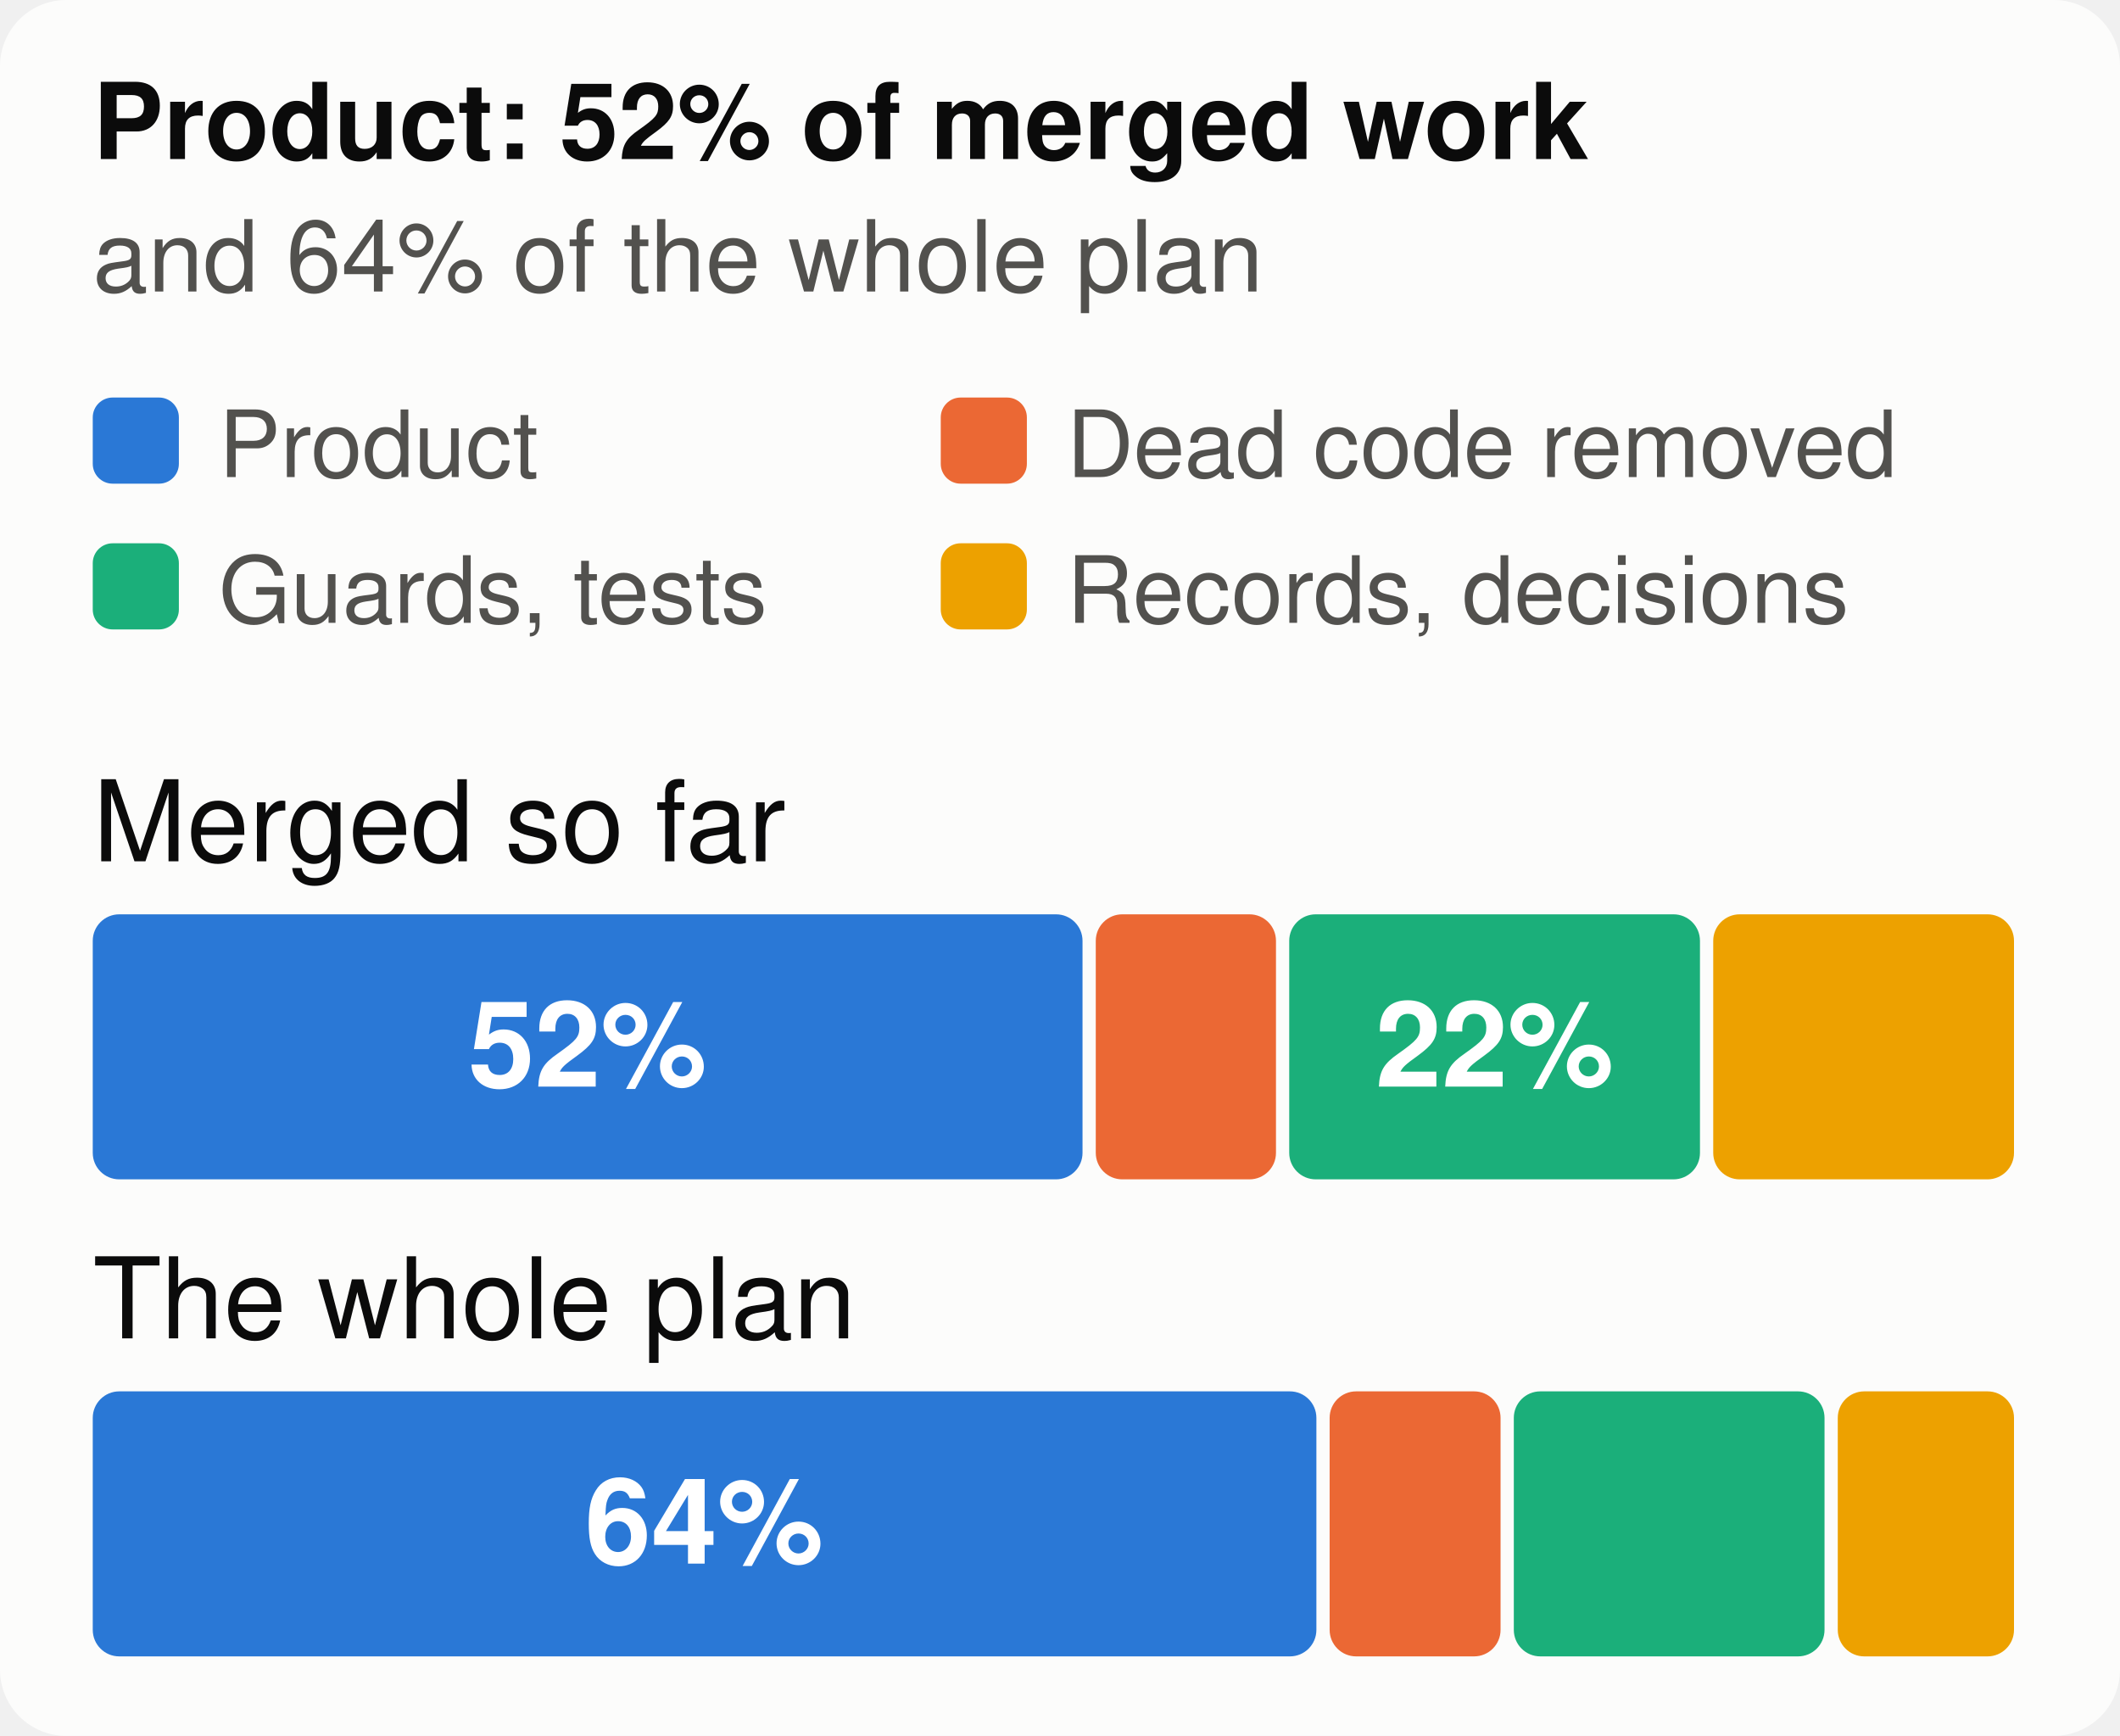
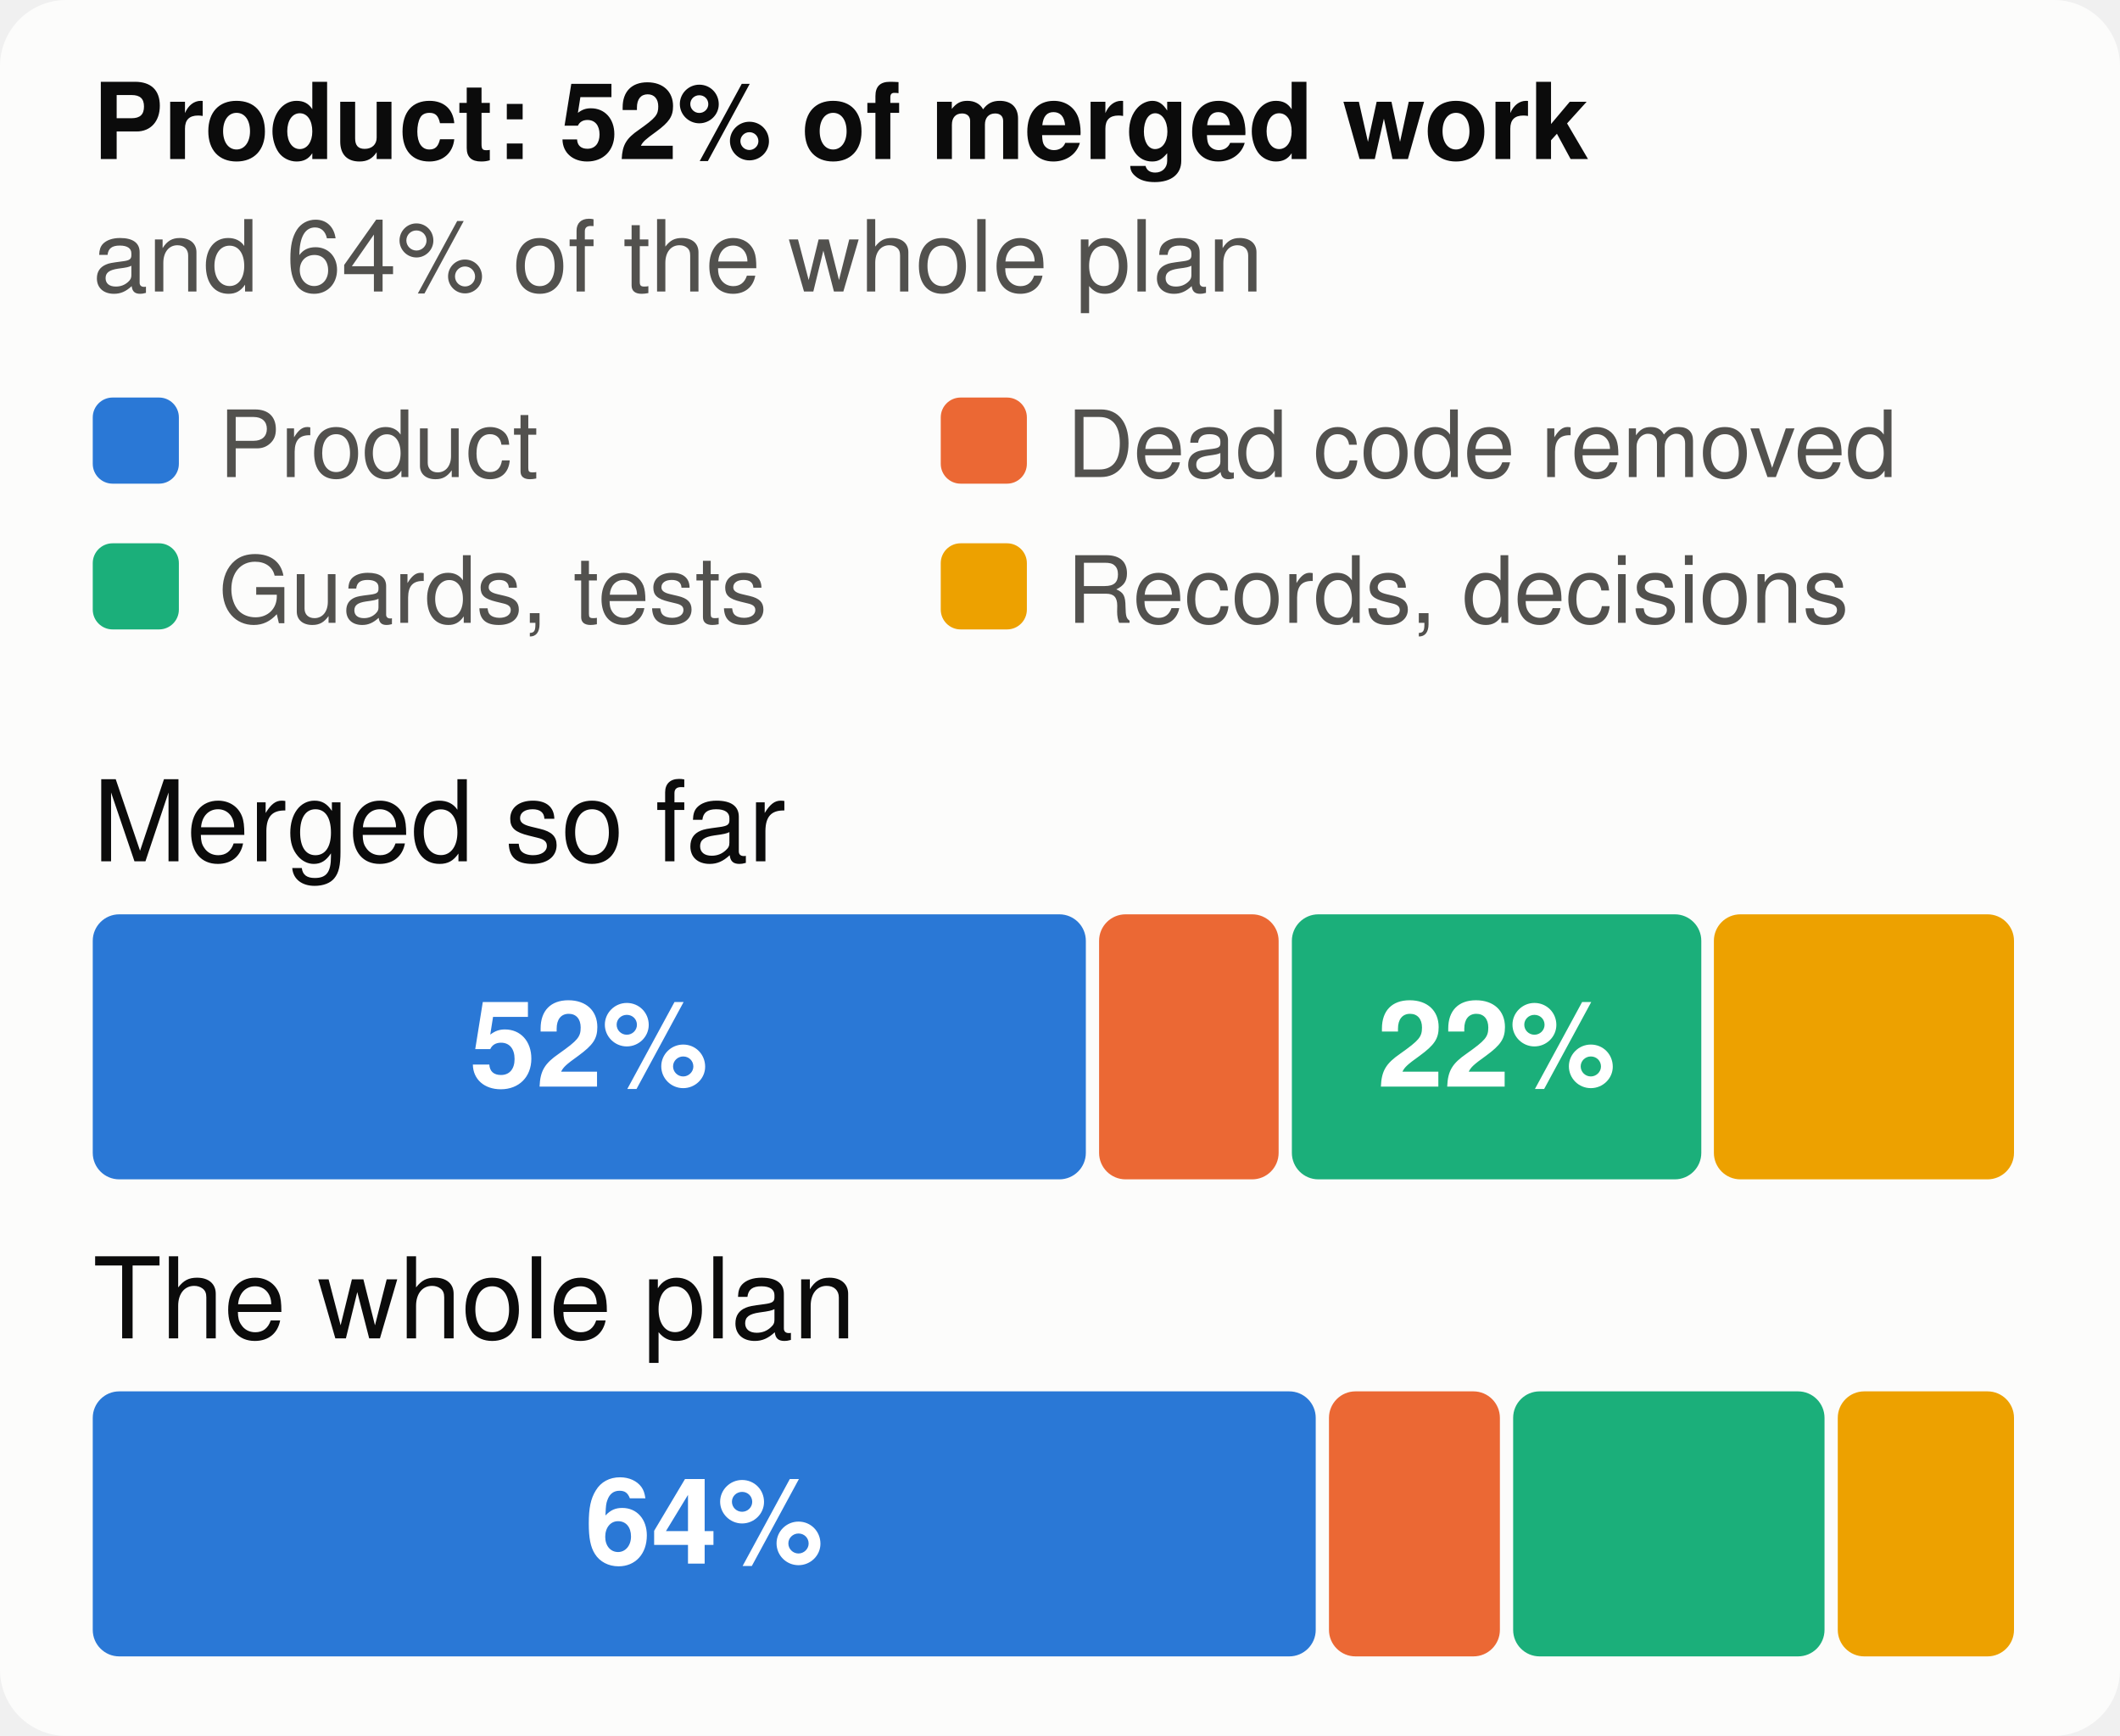
<svg xmlns="http://www.w3.org/2000/svg" viewBox="0 0 320 262" width="320" height="262" font-family="system-ui,-apple-system,Segoe UI,Helvetica,Arial,sans-serif" font-size="18" role="img" aria-label="The merged work and the whole plan, by kind of work">
  <style>.h{paint-order:stroke;stroke:#fcfcfb;stroke-width:3px;stroke-linejoin:round}.rg{stroke:#fcfcfb}@media (prefers-color-scheme: dark){.bg{fill:#1a1a19}.t1{fill:#f0efec}.t2{fill:#c3c2b7}.gr{stroke:#2c2c2a}.ax{stroke:#383835}.ld{stroke:#383835}.br{stroke:#c3c2b7}.m{stroke:#3987e5}.dp{stroke:#d95926}.v{stroke:#199e70}.i2{stroke:#c3c2b7}.i1{stroke:#f0efec}.f1{fill:#3987e5}.f2{fill:#d95926}.f3{fill:#199e70}.f4{fill:#c98500}.ev{fill:#c3c2b7}.inv{fill:#1a1a19}.done{fill:#cde2fb}.todo{fill:#52514e}.tile{fill:#262624}.h,.rg{stroke:#1a1a19}}</style>
  <rect width="320" height="262" rx="10" class="bg" fill="#fcfcfb" />
  <text x="14" y="24" class="t1" fill="#0b0b0b" font-size="16" font-weight="700">Product: 52% of merged work</text>
  <text x="14" y="44" class="t2" fill="#52514e" font-size="15">and 64% of the whole plan</text>
  <rect x="14" y="60" width="13" height="13" rx="3" class="f1" fill="#2a78d6" />
  <text x="33" y="72" class="t2" fill="#52514e" font-size="14">Product</text>
  <rect x="142" y="60" width="13" height="13" rx="3" class="f2" fill="#eb6834" />
  <text x="161" y="72" class="t2" fill="#52514e" font-size="14">Dead code removed</text>
  <rect x="14" y="82" width="13" height="13" rx="3" class="f3" fill="#1baf7a" />
  <text x="33" y="94" class="t2" fill="#52514e" font-size="14">Guards, tests</text>
  <rect x="142" y="82" width="13" height="13" rx="3" class="f4" fill="#eda100" />
  <text x="161" y="94" class="t2" fill="#52514e" font-size="14">Records, decisions</text>
  <text x="14" y="130" class="t1" fill="#0b0b0b" font-size="17">Merged so far</text>
-   <rect x="14.0" y="138" width="149.4" height="40" rx="4" class="f1" fill="#2a78d6" />
-   <text x="88.7" y="164" text-anchor="middle" fill="#ffffff" font-size="18" font-weight="700">52%</text>
-   <rect x="165.4" y="138" width="27.2" height="40" rx="4" class="f2" fill="#eb6834" />
-   <rect x="194.6" y="138" width="62.0" height="40" rx="4" class="f3" fill="#1baf7a" />
-   <text x="225.6" y="164" text-anchor="middle" fill="#ffffff" font-size="18" font-weight="700">22%</text>
-   <rect x="258.6" y="138" width="45.4" height="40" rx="4" class="f4" fill="#eda100" />
+   <rect x="14.0" y="138" width="149.9" height="40" rx="4" class="f1" fill="#2a78d6" />
+   <text x="88.9" y="164" text-anchor="middle" fill="#ffffff" font-size="18" font-weight="700">52%</text>
+   <rect x="165.9" y="138" width="27.1" height="40" rx="4" class="f2" fill="#eb6834" />
+   <rect x="195.0" y="138" width="61.8" height="40" rx="4" class="f3" fill="#1baf7a" />
+   <text x="225.9" y="164" text-anchor="middle" fill="#ffffff" font-size="18" font-weight="700">22%</text>
+   <rect x="258.7" y="138" width="45.3" height="40" rx="4" class="f4" fill="#eda100" />
  <text x="14" y="202" class="t1" fill="#0b0b0b" font-size="17">The whole plan</text>
-   <rect x="14.0" y="210" width="184.7" height="40" rx="4" class="f1" fill="#2a78d6" />
+   <rect x="14.0" y="210" width="184.6" height="40" rx="4" class="f1" fill="#2a78d6" />
  <text x="106.3" y="236" text-anchor="middle" fill="#ffffff" font-size="18" font-weight="700">64%</text>
-   <rect x="200.7" y="210" width="25.8" height="40" rx="4" class="f2" fill="#eb6834" />
-   <rect x="228.5" y="210" width="46.9" height="40" rx="4" class="f3" fill="#1baf7a" />
+   <rect x="200.6" y="210" width="25.8" height="40" rx="4" class="f2" fill="#eb6834" />
+   <rect x="228.4" y="210" width="47.0" height="40" rx="4" class="f3" fill="#1baf7a" />
  <rect x="277.4" y="210" width="26.6" height="40" rx="4" class="f4" fill="#eda100" />
</svg>
